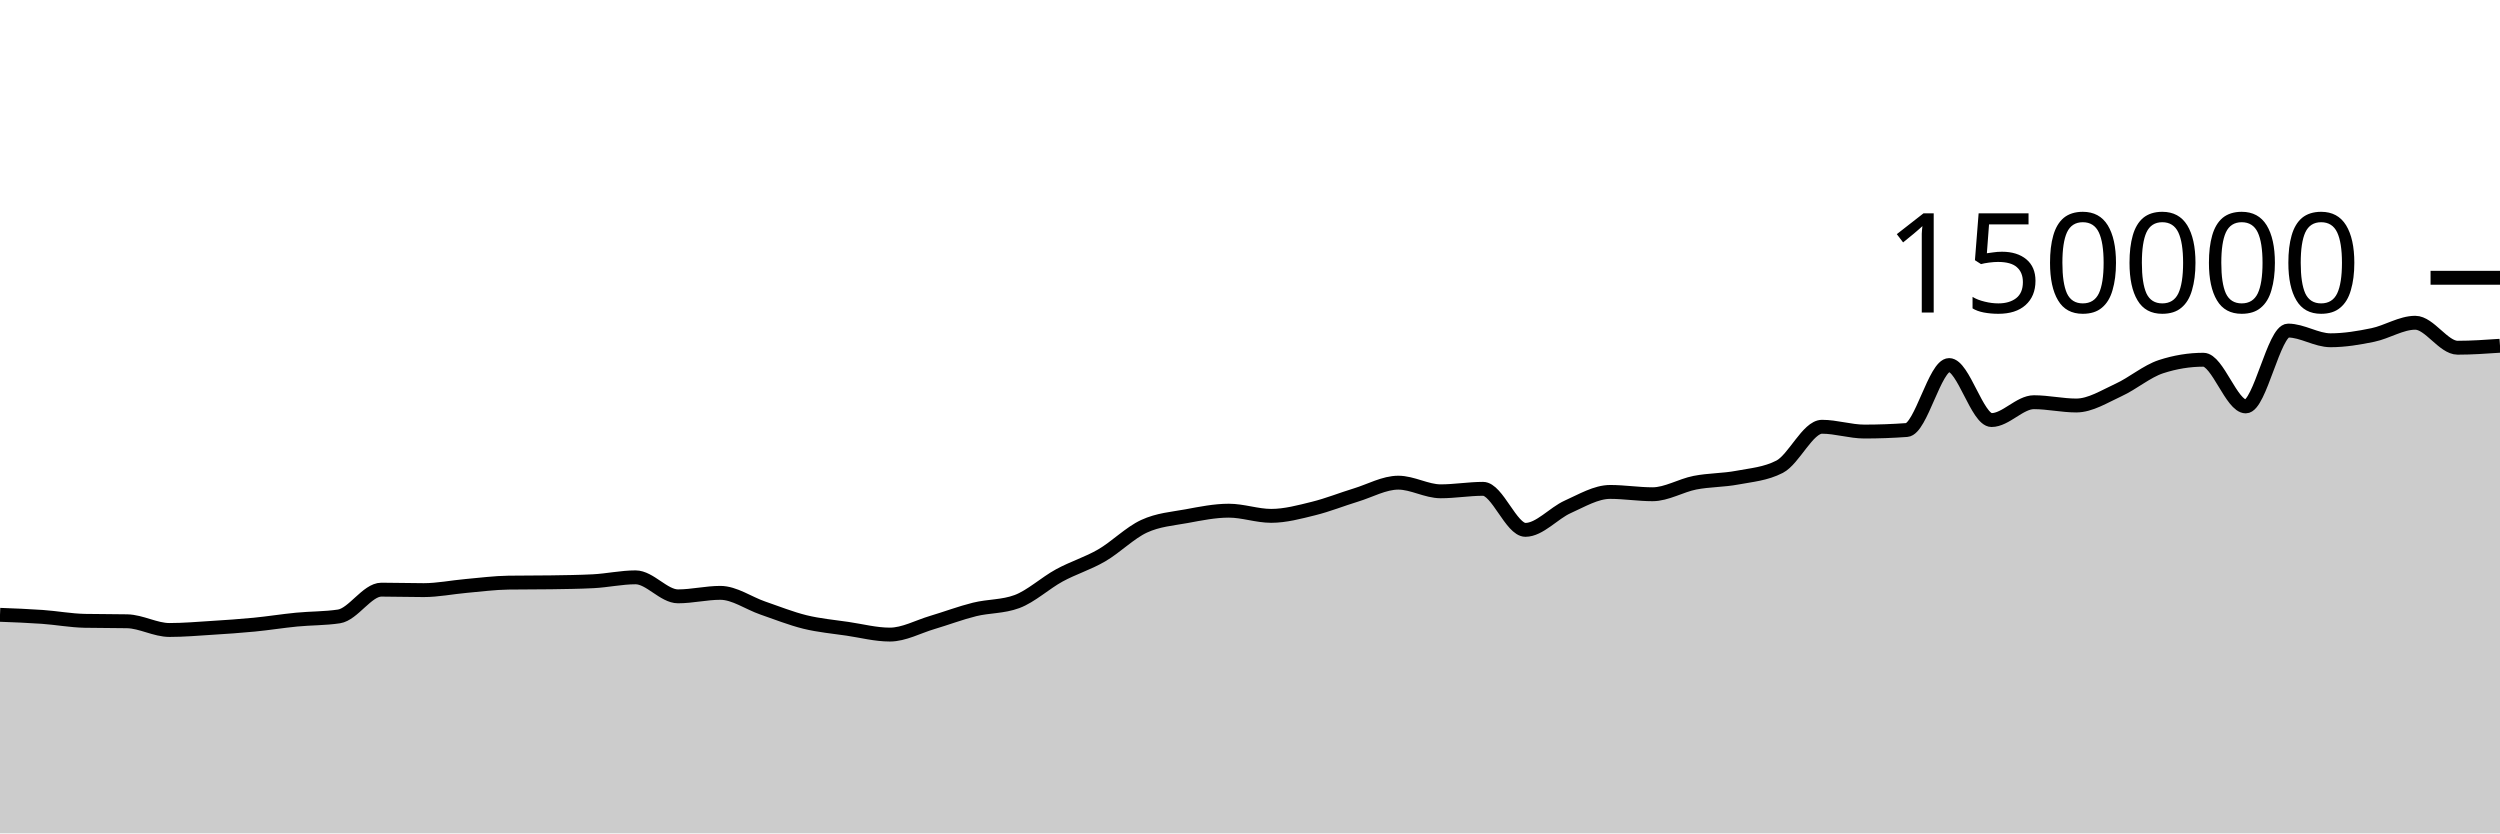
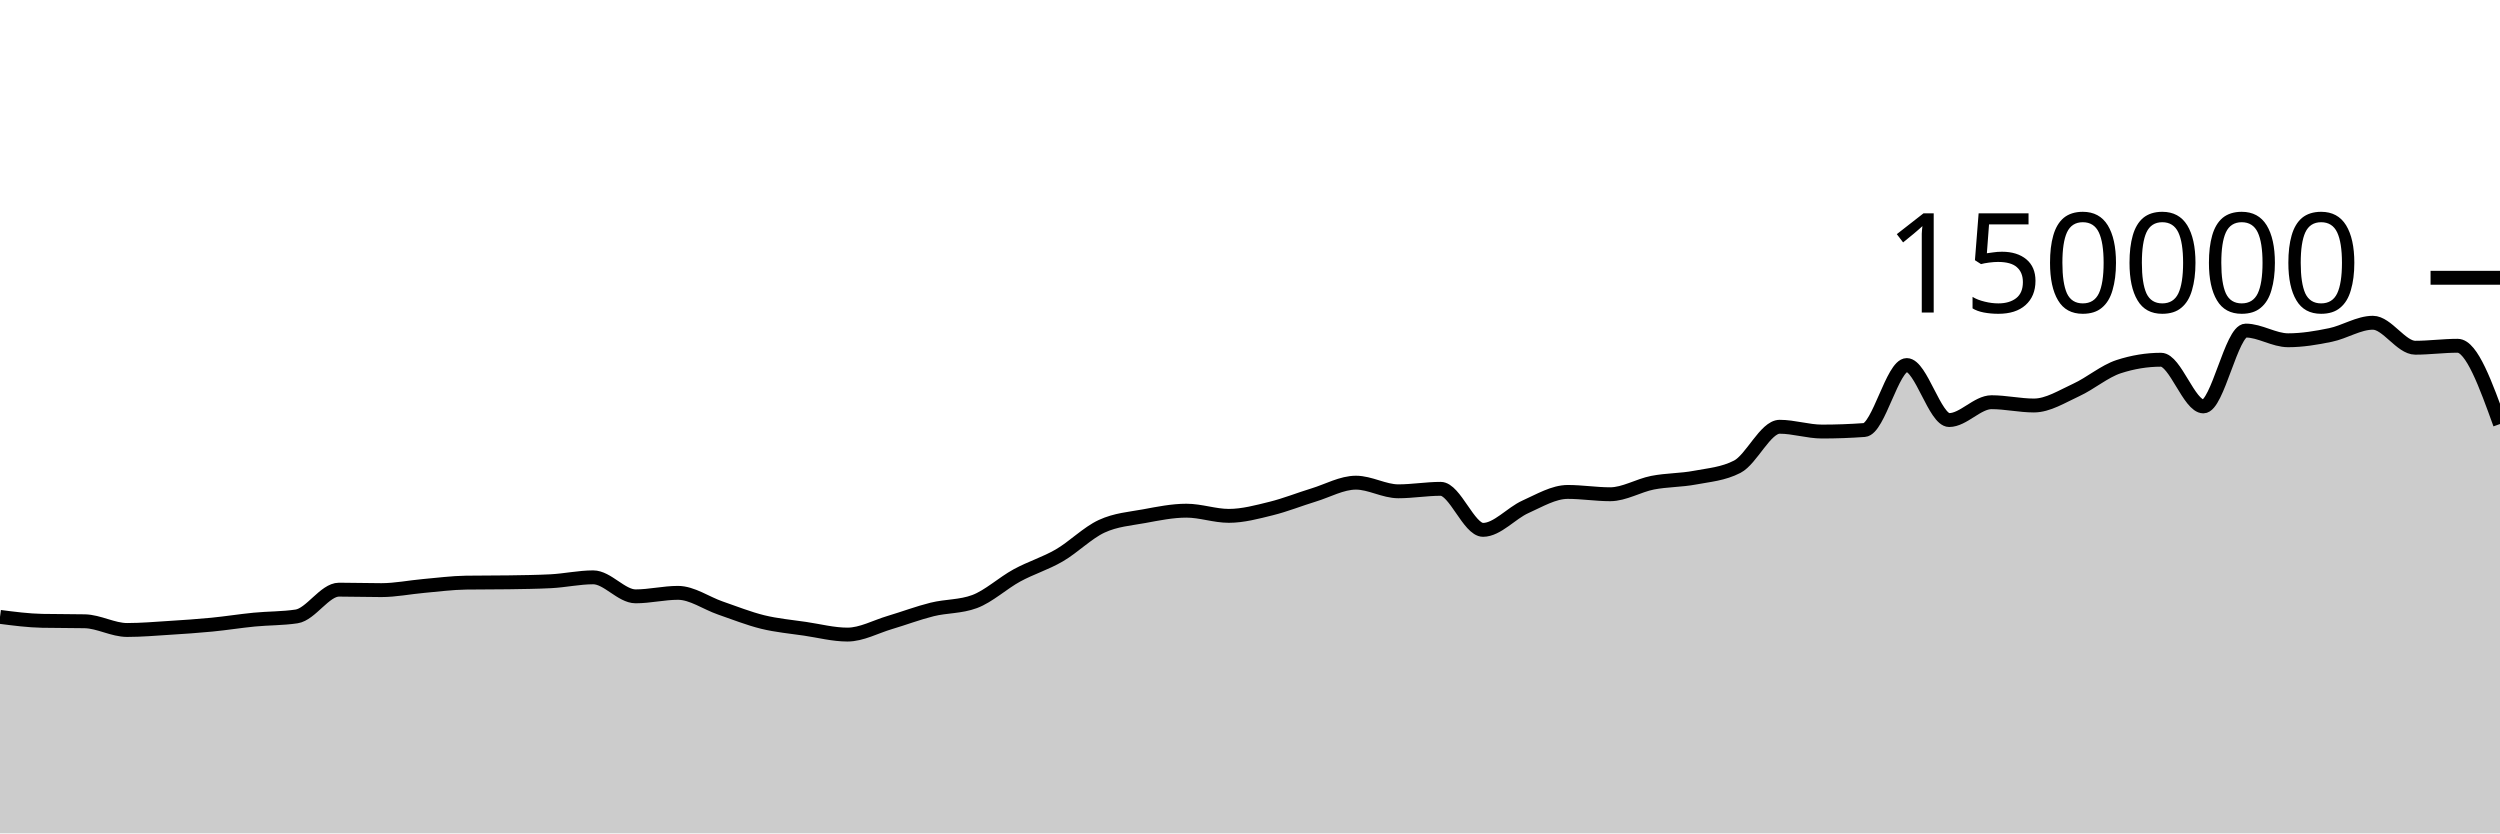
<svg xmlns="http://www.w3.org/2000/svg" viewBox="0 0 180 60">
  <g transform="translate(0,20)">
-     <path class="area" fill="rgba(0, 0, 0, 0.2)" d="M0,24.267C1.017,24.305,2.034,24.344,3.051,24.416C4.068,24.488,5.085,24.679,6.102,24.7C7.119,24.721,8.136,24.71,9.153,24.731C10.169,24.753,11.186,25.359,12.203,25.359C13.22,25.359,14.237,25.27,15.254,25.206C16.271,25.142,17.288,25.074,18.305,24.975C19.322,24.876,20.339,24.711,21.356,24.612C22.373,24.513,23.39,24.535,24.407,24.382C25.424,24.228,26.441,22.455,27.458,22.455C28.475,22.455,29.492,22.489,30.508,22.489C31.525,22.489,32.542,22.279,33.559,22.189C34.576,22.099,35.593,21.964,36.61,21.949C37.627,21.935,38.644,21.942,39.661,21.927C40.678,21.912,41.695,21.901,42.712,21.849C43.729,21.797,44.746,21.568,45.763,21.568C46.78,21.568,47.797,22.937,48.814,22.937C49.831,22.937,50.847,22.685,51.864,22.685C52.881,22.685,53.898,23.426,54.915,23.776C55.932,24.126,56.949,24.535,57.966,24.785C58.983,25.034,60,25.121,61.017,25.272C62.034,25.423,63.051,25.69,64.068,25.69C65.085,25.69,66.102,25.121,67.119,24.82C68.136,24.518,69.153,24.131,70.169,23.879C71.186,23.628,72.203,23.69,73.22,23.313C74.237,22.935,75.254,21.983,76.271,21.429C77.288,20.875,78.305,20.578,79.322,19.988C80.339,19.398,81.356,18.362,82.373,17.892C83.39,17.421,84.407,17.353,85.424,17.166C86.441,16.979,87.458,16.769,88.475,16.769C89.492,16.769,90.508,17.142,91.525,17.142C92.542,17.142,93.559,16.864,94.576,16.613C95.593,16.363,96.61,15.951,97.627,15.641C98.644,15.331,99.661,14.752,100.678,14.752C101.695,14.752,102.712,15.374,103.729,15.374C104.746,15.374,105.763,15.196,106.78,15.196C107.797,15.196,108.814,18.15,109.831,18.15C110.847,18.15,111.864,16.946,112.881,16.491C113.898,16.036,114.915,15.419,115.932,15.419C116.949,15.419,117.966,15.586,118.983,15.586C120,15.586,121.017,14.954,122.034,14.755C123.051,14.556,124.068,14.583,125.085,14.391C126.102,14.199,127.119,14.128,128.136,13.603C129.153,13.077,130.169,10.727,131.186,10.727C132.203,10.727,133.22,11.072,134.237,11.072C135.254,11.072,136.271,11.035,137.288,10.961C138.305,10.886,139.322,6.283,140.339,6.283C141.356,6.283,142.373,10.244,143.39,10.244C144.407,10.244,145.424,8.959,146.441,8.959C147.458,8.959,148.475,9.196,149.492,9.196C150.508,9.196,151.525,8.541,152.542,8.075C153.559,7.609,154.576,6.731,155.593,6.399C156.61,6.067,157.627,5.901,158.644,5.901C159.661,5.901,160.678,9.262,161.695,9.262C162.712,9.262,163.729,3.801,164.746,3.801C165.763,3.801,166.78,4.499,167.797,4.499C168.814,4.499,169.831,4.329,170.847,4.118C171.864,3.908,172.881,3.238,173.898,3.238C174.915,3.238,175.932,5.036,176.949,5.036C177.966,5.036,178.983,4.965,180,4.895L180,40C178.983,40,177.966,40,176.949,40C175.932,40,174.915,40,173.898,40C172.881,40,171.864,40,170.847,40C169.831,40,168.814,40,167.797,40C166.78,40,165.763,40,164.746,40C163.729,40,162.712,40,161.695,40C160.678,40,159.661,40,158.644,40C157.627,40,156.61,40,155.593,40C154.576,40,153.559,40,152.542,40C151.525,40,150.508,40,149.492,40C148.475,40,147.458,40,146.441,40C145.424,40,144.407,40,143.39,40C142.373,40,141.356,40,140.339,40C139.322,40,138.305,40,137.288,40C136.271,40,135.254,40,134.237,40C133.22,40,132.203,40,131.186,40C130.169,40,129.153,40,128.136,40C127.119,40,126.102,40,125.085,40C124.068,40,123.051,40,122.034,40C121.017,40,120,40,118.983,40C117.966,40,116.949,40,115.932,40C114.915,40,113.898,40,112.881,40C111.864,40,110.847,40,109.831,40C108.814,40,107.797,40,106.78,40C105.763,40,104.746,40,103.729,40C102.712,40,101.695,40,100.678,40C99.661,40,98.644,40,97.627,40C96.61,40,95.593,40,94.576,40C93.559,40,92.542,40,91.525,40C90.508,40,89.492,40,88.475,40C87.458,40,86.441,40,85.424,40C84.407,40,83.39,40,82.373,40C81.356,40,80.339,40,79.322,40C78.305,40,77.288,40,76.271,40C75.254,40,74.237,40,73.22,40C72.203,40,71.186,40,70.169,40C69.153,40,68.136,40,67.119,40C66.102,40,65.085,40,64.068,40C63.051,40,62.034,40,61.017,40C60,40,58.983,40,57.966,40C56.949,40,55.932,40,54.915,40C53.898,40,52.881,40,51.864,40C50.847,40,49.831,40,48.814,40C47.797,40,46.78,40,45.763,40C44.746,40,43.729,40,42.712,40C41.695,40,40.678,40,39.661,40C38.644,40,37.627,40,36.61,40C35.593,40,34.576,40,33.559,40C32.542,40,31.525,40,30.508,40C29.492,40,28.475,40,27.458,40C26.441,40,25.424,40,24.407,40C23.39,40,22.373,40,21.356,40C20.339,40,19.322,40,18.305,40C17.288,40,16.271,40,15.254,40C14.237,40,13.22,40,12.203,40C11.186,40,10.169,40,9.153,40C8.136,40,7.119,40,6.102,40C5.085,40,4.068,40,3.051,40C2.034,40,1.017,40,0,40Z" />
-     <path class="line" stroke="black" fill="none" d="M0,24.267C1.017,24.305,2.034,24.344,3.051,24.416C4.068,24.488,5.085,24.679,6.102,24.7C7.119,24.721,8.136,24.71,9.153,24.731C10.169,24.753,11.186,25.359,12.203,25.359C13.22,25.359,14.237,25.27,15.254,25.206C16.271,25.142,17.288,25.074,18.305,24.975C19.322,24.876,20.339,24.711,21.356,24.612C22.373,24.513,23.39,24.535,24.407,24.382C25.424,24.228,26.441,22.455,27.458,22.455C28.475,22.455,29.492,22.489,30.508,22.489C31.525,22.489,32.542,22.279,33.559,22.189C34.576,22.099,35.593,21.964,36.61,21.949C37.627,21.935,38.644,21.942,39.661,21.927C40.678,21.912,41.695,21.901,42.712,21.849C43.729,21.797,44.746,21.568,45.763,21.568C46.78,21.568,47.797,22.937,48.814,22.937C49.831,22.937,50.847,22.685,51.864,22.685C52.881,22.685,53.898,23.426,54.915,23.776C55.932,24.126,56.949,24.535,57.966,24.785C58.983,25.034,60,25.121,61.017,25.272C62.034,25.423,63.051,25.69,64.068,25.69C65.085,25.69,66.102,25.121,67.119,24.82C68.136,24.518,69.153,24.131,70.169,23.879C71.186,23.628,72.203,23.69,73.22,23.313C74.237,22.935,75.254,21.983,76.271,21.429C77.288,20.875,78.305,20.578,79.322,19.988C80.339,19.398,81.356,18.362,82.373,17.892C83.39,17.421,84.407,17.353,85.424,17.166C86.441,16.979,87.458,16.769,88.475,16.769C89.492,16.769,90.508,17.142,91.525,17.142C92.542,17.142,93.559,16.864,94.576,16.613C95.593,16.363,96.61,15.951,97.627,15.641C98.644,15.331,99.661,14.752,100.678,14.752C101.695,14.752,102.712,15.374,103.729,15.374C104.746,15.374,105.763,15.196,106.78,15.196C107.797,15.196,108.814,18.15,109.831,18.15C110.847,18.15,111.864,16.946,112.881,16.491C113.898,16.036,114.915,15.419,115.932,15.419C116.949,15.419,117.966,15.586,118.983,15.586C120,15.586,121.017,14.954,122.034,14.755C123.051,14.556,124.068,14.583,125.085,14.391C126.102,14.199,127.119,14.128,128.136,13.603C129.153,13.077,130.169,10.727,131.186,10.727C132.203,10.727,133.22,11.072,134.237,11.072C135.254,11.072,136.271,11.035,137.288,10.961C138.305,10.886,139.322,6.283,140.339,6.283C141.356,6.283,142.373,10.244,143.39,10.244C144.407,10.244,145.424,8.959,146.441,8.959C147.458,8.959,148.475,9.196,149.492,9.196C150.508,9.196,151.525,8.541,152.542,8.075C153.559,7.609,154.576,6.731,155.593,6.399C156.61,6.067,157.627,5.901,158.644,5.901C159.661,5.901,160.678,9.262,161.695,9.262C162.712,9.262,163.729,3.801,164.746,3.801C165.763,3.801,166.78,4.499,167.797,4.499C168.814,4.499,169.831,4.329,170.847,4.118C171.864,3.908,172.881,3.238,173.898,3.238C174.915,3.238,175.932,5.036,176.949,5.036C177.966,5.036,178.983,4.965,180,4.895" />
+     <path class="area" fill="rgba(0, 0, 0, 0.2)" d="M0,24.416C1.017,24.547,2.034,24.679,3.051,24.7C4.068,24.721,5.085,24.71,6.102,24.731C7.119,24.753,8.136,25.359,9.153,25.359C10.169,25.359,11.186,25.27,12.203,25.206C13.22,25.142,14.237,25.074,15.254,24.975C16.271,24.876,17.288,24.711,18.305,24.612C19.322,24.513,20.339,24.535,21.356,24.382C22.373,24.228,23.39,22.455,24.407,22.455C25.424,22.455,26.441,22.489,27.458,22.489C28.475,22.489,29.492,22.279,30.508,22.189C31.525,22.099,32.542,21.964,33.559,21.949C34.576,21.935,35.593,21.942,36.61,21.927C37.627,21.912,38.644,21.901,39.661,21.849C40.678,21.797,41.695,21.568,42.712,21.568C43.729,21.568,44.746,22.937,45.763,22.937C46.78,22.937,47.797,22.685,48.814,22.685C49.831,22.685,50.847,23.426,51.864,23.776C52.881,24.126,53.898,24.535,54.915,24.785C55.932,25.034,56.949,25.121,57.966,25.272C58.983,25.423,60,25.69,61.017,25.69C62.034,25.69,63.051,25.121,64.068,24.82C65.085,24.518,66.102,24.131,67.119,23.879C68.136,23.628,69.153,23.69,70.169,23.313C71.186,22.935,72.203,21.983,73.22,21.429C74.237,20.875,75.254,20.578,76.271,19.988C77.288,19.398,78.305,18.362,79.322,17.892C80.339,17.421,81.356,17.353,82.373,17.166C83.39,16.979,84.407,16.769,85.424,16.769C86.441,16.769,87.458,17.142,88.475,17.142C89.492,17.142,90.508,16.864,91.525,16.613C92.542,16.363,93.559,15.951,94.576,15.641C95.593,15.331,96.61,14.752,97.627,14.752C98.644,14.752,99.661,15.374,100.678,15.374C101.695,15.374,102.712,15.196,103.729,15.196C104.746,15.196,105.763,18.15,106.78,18.15C107.797,18.15,108.814,16.946,109.831,16.491C110.847,16.036,111.864,15.419,112.881,15.419C113.898,15.419,114.915,15.586,115.932,15.586C116.949,15.586,117.966,14.954,118.983,14.755C120,14.556,121.017,14.583,122.034,14.391C123.051,14.199,124.068,14.128,125.085,13.603C126.102,13.077,127.119,10.727,128.136,10.727C129.153,10.727,130.169,11.072,131.186,11.072C132.203,11.072,133.22,11.035,134.237,10.961C135.254,10.886,136.271,6.283,137.288,6.283C138.305,6.283,139.322,10.244,140.339,10.244C141.356,10.244,142.373,8.959,143.39,8.959C144.407,8.959,145.424,9.196,146.441,9.196C147.458,9.196,148.475,8.541,149.492,8.075C150.508,7.609,151.525,6.731,152.542,6.399C153.559,6.067,154.576,5.901,155.593,5.901C156.61,5.901,157.627,9.262,158.644,9.262C159.661,9.262,160.678,3.801,161.695,3.801C162.712,3.801,163.729,4.499,164.746,4.499C165.763,4.499,166.78,4.329,167.797,4.118C168.814,3.908,169.831,3.238,170.847,3.238C171.864,3.238,172.881,5.036,173.898,5.036C174.915,5.036,175.932,4.895,176.949,4.895C177.966,4.895,178.983,7.712,180,10.529L180,40C178.983,40,177.966,40,176.949,40C175.932,40,174.915,40,173.898,40C172.881,40,171.864,40,170.847,40C169.831,40,168.814,40,167.797,40C166.78,40,165.763,40,164.746,40C163.729,40,162.712,40,161.695,40C160.678,40,159.661,40,158.644,40C157.627,40,156.61,40,155.593,40C154.576,40,153.559,40,152.542,40C151.525,40,150.508,40,149.492,40C148.475,40,147.458,40,146.441,40C145.424,40,144.407,40,143.39,40C142.373,40,141.356,40,140.339,40C139.322,40,138.305,40,137.288,40C136.271,40,135.254,40,134.237,40C133.22,40,132.203,40,131.186,40C130.169,40,129.153,40,128.136,40C127.119,40,126.102,40,125.085,40C124.068,40,123.051,40,122.034,40C121.017,40,120,40,118.983,40C117.966,40,116.949,40,115.932,40C114.915,40,113.898,40,112.881,40C111.864,40,110.847,40,109.831,40C108.814,40,107.797,40,106.78,40C105.763,40,104.746,40,103.729,40C102.712,40,101.695,40,100.678,40C99.661,40,98.644,40,97.627,40C96.61,40,95.593,40,94.576,40C93.559,40,92.542,40,91.525,40C90.508,40,89.492,40,88.475,40C87.458,40,86.441,40,85.424,40C84.407,40,83.39,40,82.373,40C81.356,40,80.339,40,79.322,40C78.305,40,77.288,40,76.271,40C75.254,40,74.237,40,73.22,40C72.203,40,71.186,40,70.169,40C69.153,40,68.136,40,67.119,40C66.102,40,65.085,40,64.068,40C63.051,40,62.034,40,61.017,40C60,40,58.983,40,57.966,40C56.949,40,55.932,40,54.915,40C53.898,40,52.881,40,51.864,40C50.847,40,49.831,40,48.814,40C47.797,40,46.78,40,45.763,40C44.746,40,43.729,40,42.712,40C41.695,40,40.678,40,39.661,40C38.644,40,37.627,40,36.61,40C35.593,40,34.576,40,33.559,40C32.542,40,31.525,40,30.508,40C29.492,40,28.475,40,27.458,40C26.441,40,25.424,40,24.407,40C23.39,40,22.373,40,21.356,40C20.339,40,19.322,40,18.305,40C17.288,40,16.271,40,15.254,40C14.237,40,13.22,40,12.203,40C11.186,40,10.169,40,9.153,40C8.136,40,7.119,40,6.102,40C5.085,40,4.068,40,3.051,40C2.034,40,1.017,40,0,40Z" />
+     <path class="line" stroke="black" fill="none" d="M0,24.416C1.017,24.547,2.034,24.679,3.051,24.7C4.068,24.721,5.085,24.71,6.102,24.731C7.119,24.753,8.136,25.359,9.153,25.359C10.169,25.359,11.186,25.27,12.203,25.206C13.22,25.142,14.237,25.074,15.254,24.975C16.271,24.876,17.288,24.711,18.305,24.612C19.322,24.513,20.339,24.535,21.356,24.382C22.373,24.228,23.39,22.455,24.407,22.455C25.424,22.455,26.441,22.489,27.458,22.489C28.475,22.489,29.492,22.279,30.508,22.189C31.525,22.099,32.542,21.964,33.559,21.949C34.576,21.935,35.593,21.942,36.61,21.927C37.627,21.912,38.644,21.901,39.661,21.849C40.678,21.797,41.695,21.568,42.712,21.568C43.729,21.568,44.746,22.937,45.763,22.937C46.78,22.937,47.797,22.685,48.814,22.685C49.831,22.685,50.847,23.426,51.864,23.776C52.881,24.126,53.898,24.535,54.915,24.785C55.932,25.034,56.949,25.121,57.966,25.272C58.983,25.423,60,25.69,61.017,25.69C62.034,25.69,63.051,25.121,64.068,24.82C65.085,24.518,66.102,24.131,67.119,23.879C68.136,23.628,69.153,23.69,70.169,23.313C71.186,22.935,72.203,21.983,73.22,21.429C74.237,20.875,75.254,20.578,76.271,19.988C77.288,19.398,78.305,18.362,79.322,17.892C80.339,17.421,81.356,17.353,82.373,17.166C83.39,16.979,84.407,16.769,85.424,16.769C86.441,16.769,87.458,17.142,88.475,17.142C89.492,17.142,90.508,16.864,91.525,16.613C92.542,16.363,93.559,15.951,94.576,15.641C95.593,15.331,96.61,14.752,97.627,14.752C98.644,14.752,99.661,15.374,100.678,15.374C101.695,15.374,102.712,15.196,103.729,15.196C104.746,15.196,105.763,18.15,106.78,18.15C107.797,18.15,108.814,16.946,109.831,16.491C110.847,16.036,111.864,15.419,112.881,15.419C113.898,15.419,114.915,15.586,115.932,15.586C116.949,15.586,117.966,14.954,118.983,14.755C120,14.556,121.017,14.583,122.034,14.391C123.051,14.199,124.068,14.128,125.085,13.603C126.102,13.077,127.119,10.727,128.136,10.727C129.153,10.727,130.169,11.072,131.186,11.072C132.203,11.072,133.22,11.035,134.237,10.961C135.254,10.886,136.271,6.283,137.288,6.283C138.305,6.283,139.322,10.244,140.339,10.244C141.356,10.244,142.373,8.959,143.39,8.959C144.407,8.959,145.424,9.196,146.441,9.196C147.458,9.196,148.475,8.541,149.492,8.075C150.508,7.609,151.525,6.731,152.542,6.399C153.559,6.067,154.576,5.901,155.593,5.901C156.61,5.901,157.627,9.262,158.644,9.262C159.661,9.262,160.678,3.801,161.695,3.801C162.712,3.801,163.729,4.499,164.746,4.499C165.763,4.499,166.78,4.329,167.797,4.118C168.814,3.908,169.831,3.238,170.847,3.238C171.864,3.238,172.881,5.036,173.898,5.036C174.915,5.036,175.932,4.895,176.949,4.895C177.966,4.895,178.983,7.712,180,10.529" />
    <path class="axis-ceiling" stroke-width="1" stroke="black" fill="none" d="M175,0L180,0" />
    <text class="axis-ceiling-label" font-family="sans-serif" text-anchor="end" font-size="10px" x="170" y="2.5">150000</text>
  </g>
</svg>
